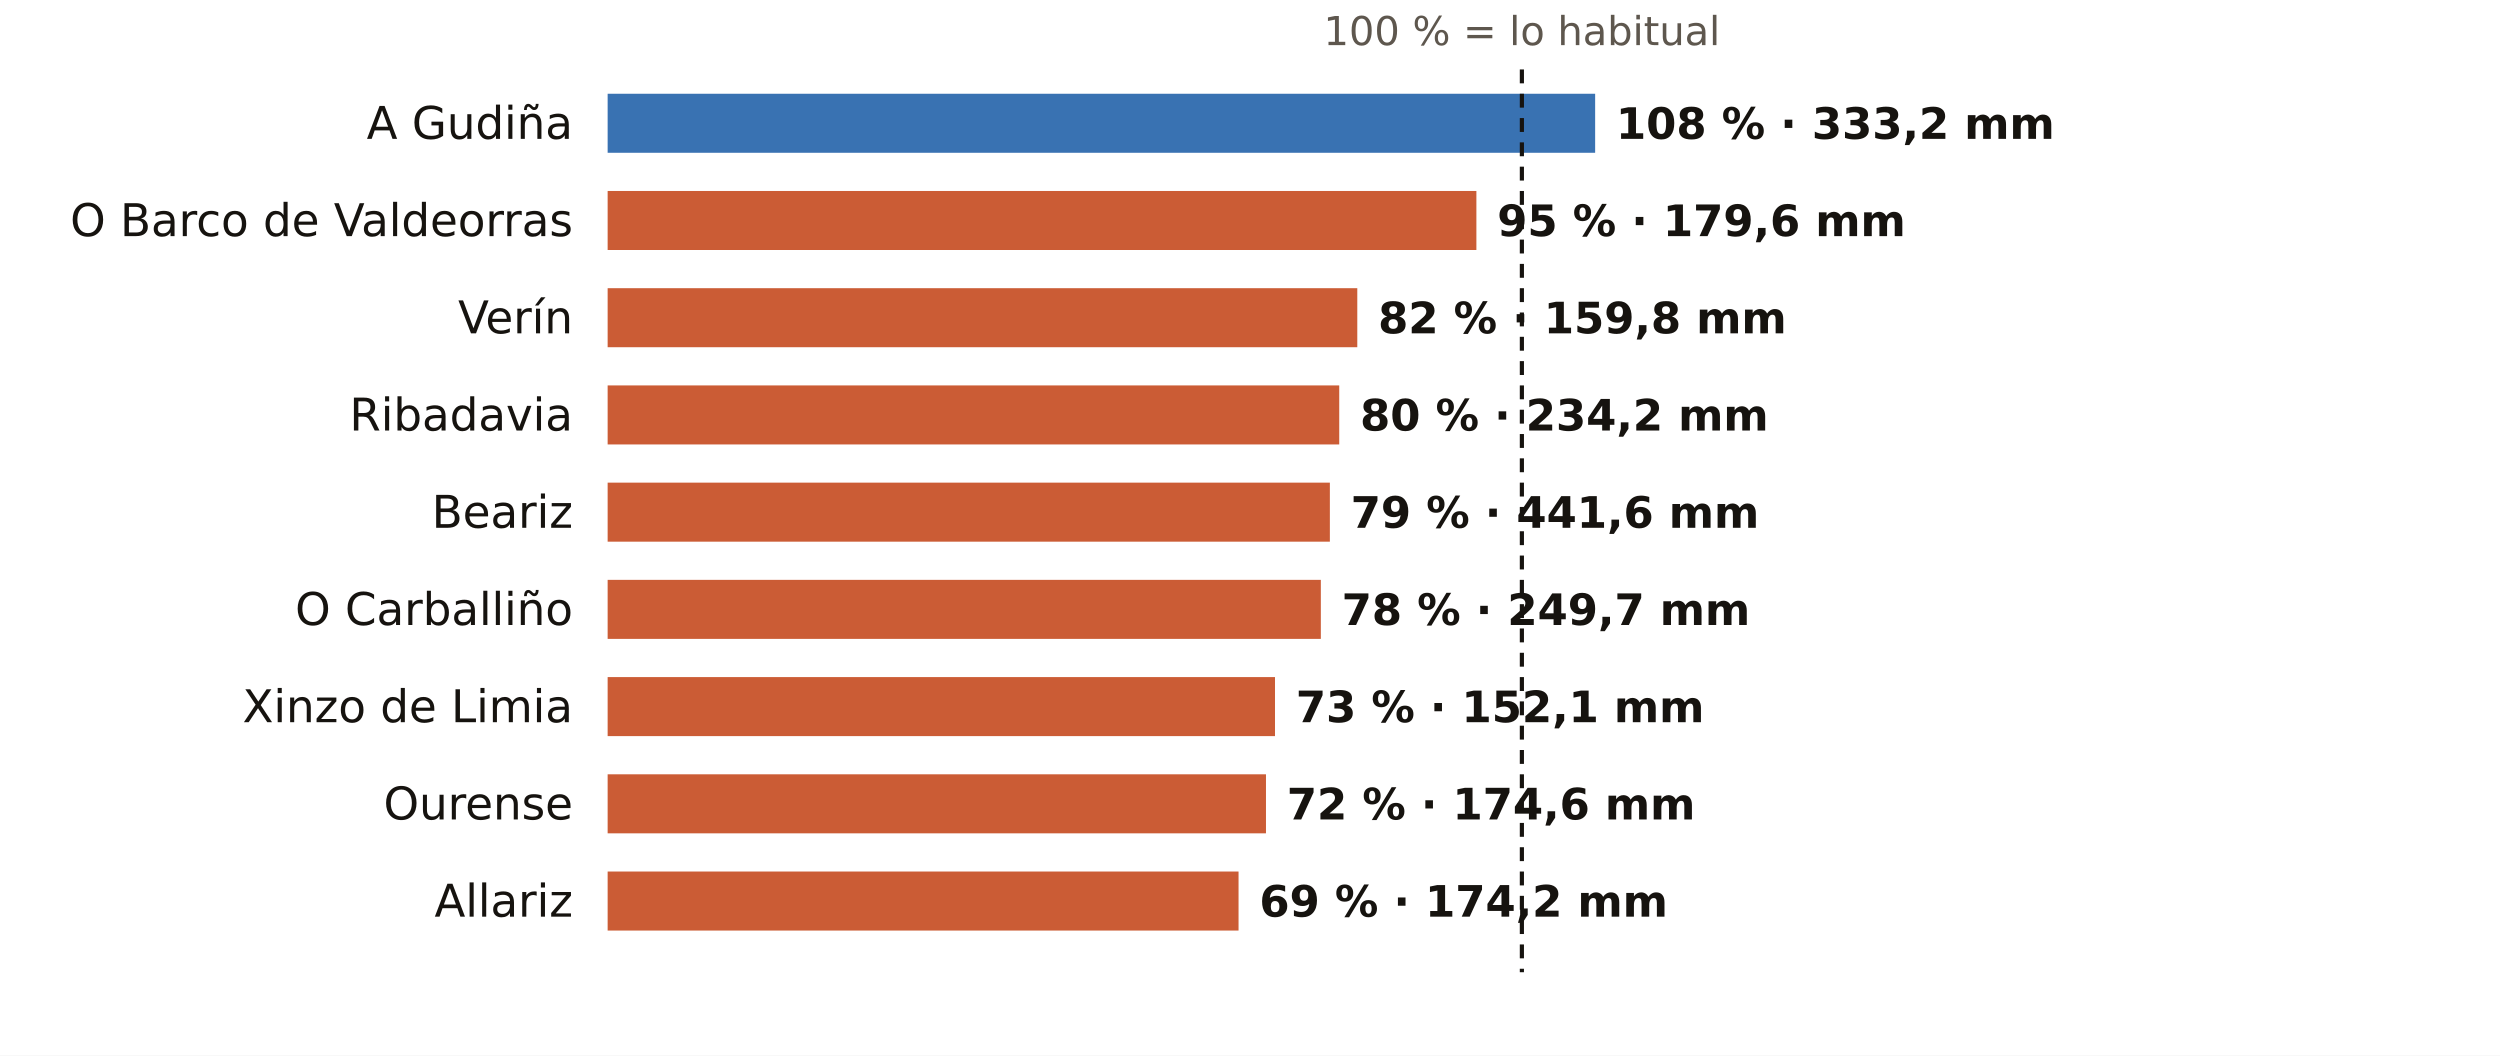
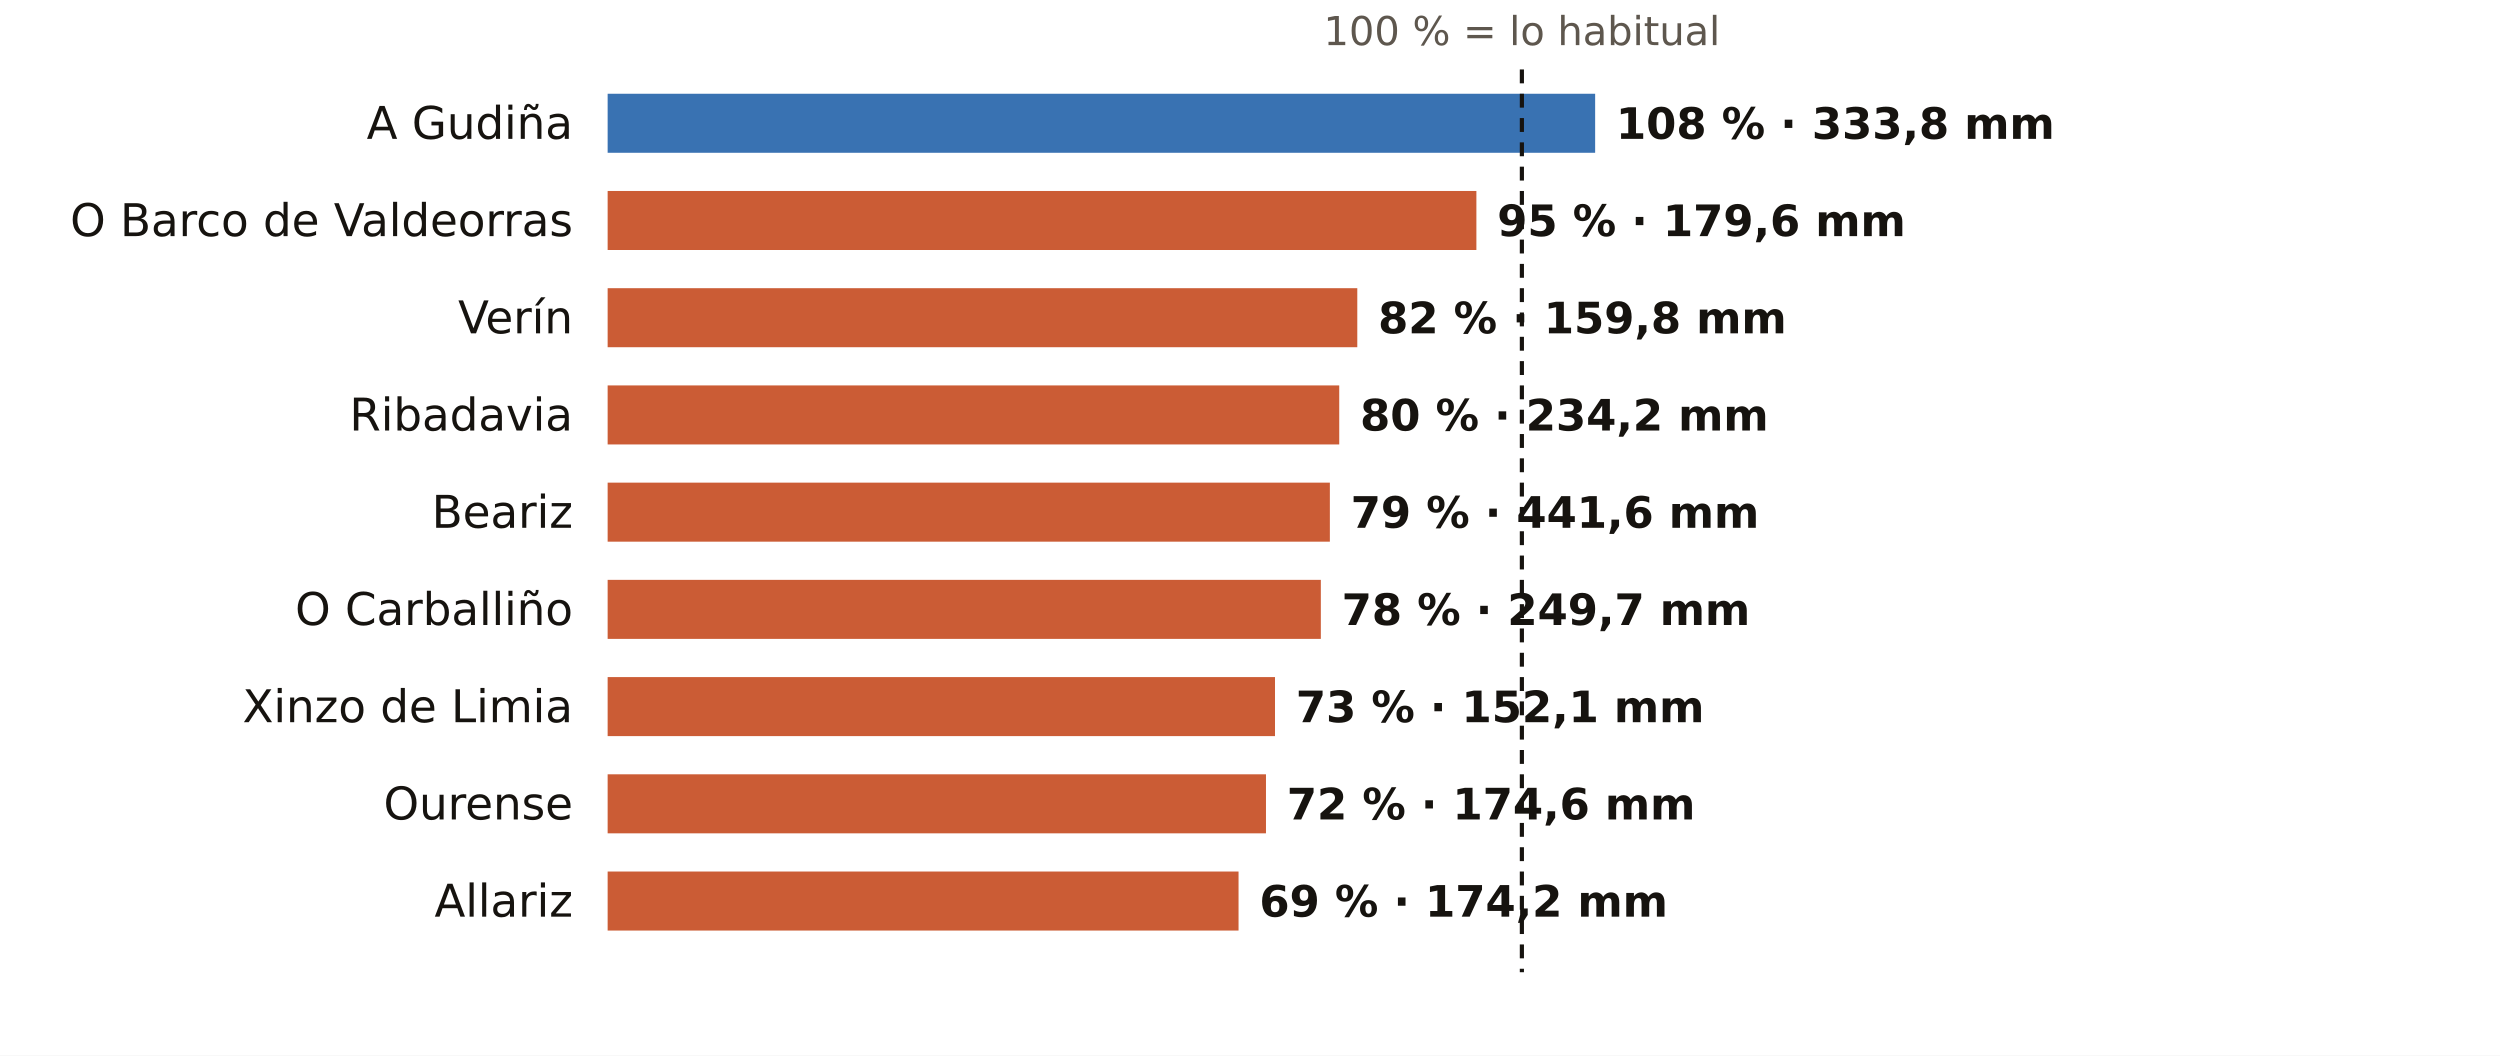
<svg xmlns="http://www.w3.org/2000/svg" viewBox="0 0 720 304" width="720" height="304" role="img" aria-label="El otoño en los pluviómetros de AEMET de Ourense: % de lo habitual">
  <rect width="720" height="304" fill="#FFFFFF" />
  <text x="438.3" y="13.0" font-size="11.5" fill="#5E574E" text-anchor="middle" font-weight="400" font-family="Public Sans, DejaVu Sans, Arial, sans-serif">100 % = lo habitual</text>
  <text x="165.0" y="40.0" font-size="13" fill="#16130F" text-anchor="end" font-weight="500" font-family="Public Sans, DejaVu Sans, Arial, sans-serif">A Gudiña</text>
  <rect x="175" y="27" width="284.4" height="17" fill="#1F5FA8" opacity="0.88" />
-   <text x="465.4" y="40.0" font-size="12.5" fill="#16130F" text-anchor="start" font-weight="600" font-family="Public Sans, DejaVu Sans, Arial, sans-serif">108 % · 333,2 mm</text>
+   <text x="465.4" y="40.0" font-size="12.5" fill="#16130F" text-anchor="start" font-weight="600" font-family="Public Sans, DejaVu Sans, Arial, sans-serif">108 % · 333,8 mm</text>
  <text x="165.0" y="68.0" font-size="13" fill="#16130F" text-anchor="end" font-weight="500" font-family="Public Sans, DejaVu Sans, Arial, sans-serif">O Barco de Valdeorras</text>
  <rect x="175" y="55" width="250.2" height="17" fill="#C4461A" opacity="0.88" />
  <text x="431.2" y="68.0" font-size="12.5" fill="#16130F" text-anchor="start" font-weight="600" font-family="Public Sans, DejaVu Sans, Arial, sans-serif">95 % · 179,6 mm</text>
  <text x="165.0" y="96.0" font-size="13" fill="#16130F" text-anchor="end" font-weight="500" font-family="Public Sans, DejaVu Sans, Arial, sans-serif">Verín</text>
  <rect x="175" y="83" width="215.9" height="17" fill="#C4461A" opacity="0.88" />
  <text x="396.9" y="96.0" font-size="12.5" fill="#16130F" text-anchor="start" font-weight="600" font-family="Public Sans, DejaVu Sans, Arial, sans-serif">82 % · 159,8 mm</text>
  <text x="165.0" y="124.0" font-size="13" fill="#16130F" text-anchor="end" font-weight="500" font-family="Public Sans, DejaVu Sans, Arial, sans-serif">Ribadavia</text>
  <rect x="175" y="111" width="210.7" height="17" fill="#C4461A" opacity="0.88" />
  <text x="391.7" y="124.0" font-size="12.5" fill="#16130F" text-anchor="start" font-weight="600" font-family="Public Sans, DejaVu Sans, Arial, sans-serif">80 % · 234,2 mm</text>
  <text x="165.0" y="152.0" font-size="13" fill="#16130F" text-anchor="end" font-weight="500" font-family="Public Sans, DejaVu Sans, Arial, sans-serif">Beariz</text>
  <rect x="175" y="139" width="208.0" height="17" fill="#C4461A" opacity="0.88" />
  <text x="389.0" y="152.0" font-size="12.5" fill="#16130F" text-anchor="start" font-weight="600" font-family="Public Sans, DejaVu Sans, Arial, sans-serif">79 % · 441,6 mm</text>
  <text x="165.0" y="180.0" font-size="13" fill="#16130F" text-anchor="end" font-weight="500" font-family="Public Sans, DejaVu Sans, Arial, sans-serif">O Carballiño</text>
  <rect x="175" y="167" width="205.4" height="17" fill="#C4461A" opacity="0.88" />
  <text x="386.4" y="180.0" font-size="12.5" fill="#16130F" text-anchor="start" font-weight="600" font-family="Public Sans, DejaVu Sans, Arial, sans-serif">78 % · 249,7 mm</text>
  <text x="165.0" y="208.0" font-size="13" fill="#16130F" text-anchor="end" font-weight="500" font-family="Public Sans, DejaVu Sans, Arial, sans-serif">Xinzo de Limia</text>
  <rect x="175" y="195" width="192.2" height="17" fill="#C4461A" opacity="0.88" />
  <text x="373.2" y="208.0" font-size="12.5" fill="#16130F" text-anchor="start" font-weight="600" font-family="Public Sans, DejaVu Sans, Arial, sans-serif">73 % · 152,1 mm</text>
  <text x="165.0" y="236.0" font-size="13" fill="#16130F" text-anchor="end" font-weight="500" font-family="Public Sans, DejaVu Sans, Arial, sans-serif">Ourense</text>
  <rect x="175" y="223" width="189.6" height="17" fill="#C4461A" opacity="0.88" />
  <text x="370.6" y="236.0" font-size="12.5" fill="#16130F" text-anchor="start" font-weight="600" font-family="Public Sans, DejaVu Sans, Arial, sans-serif">72 % · 174,6 mm</text>
  <text x="165.0" y="264.0" font-size="13" fill="#16130F" text-anchor="end" font-weight="500" font-family="Public Sans, DejaVu Sans, Arial, sans-serif">Allariz</text>
  <rect x="175" y="251" width="181.7" height="17" fill="#C4461A" opacity="0.88" />
  <text x="362.7" y="264.0" font-size="12.5" fill="#16130F" text-anchor="start" font-weight="600" font-family="Public Sans, DejaVu Sans, Arial, sans-serif">69 % · 174,2 mm</text>
  <line x1="438.3" x2="438.3" y1="20" y2="280" stroke="#16130F" stroke-width="1.2" stroke-dasharray="4 3" />
</svg>
